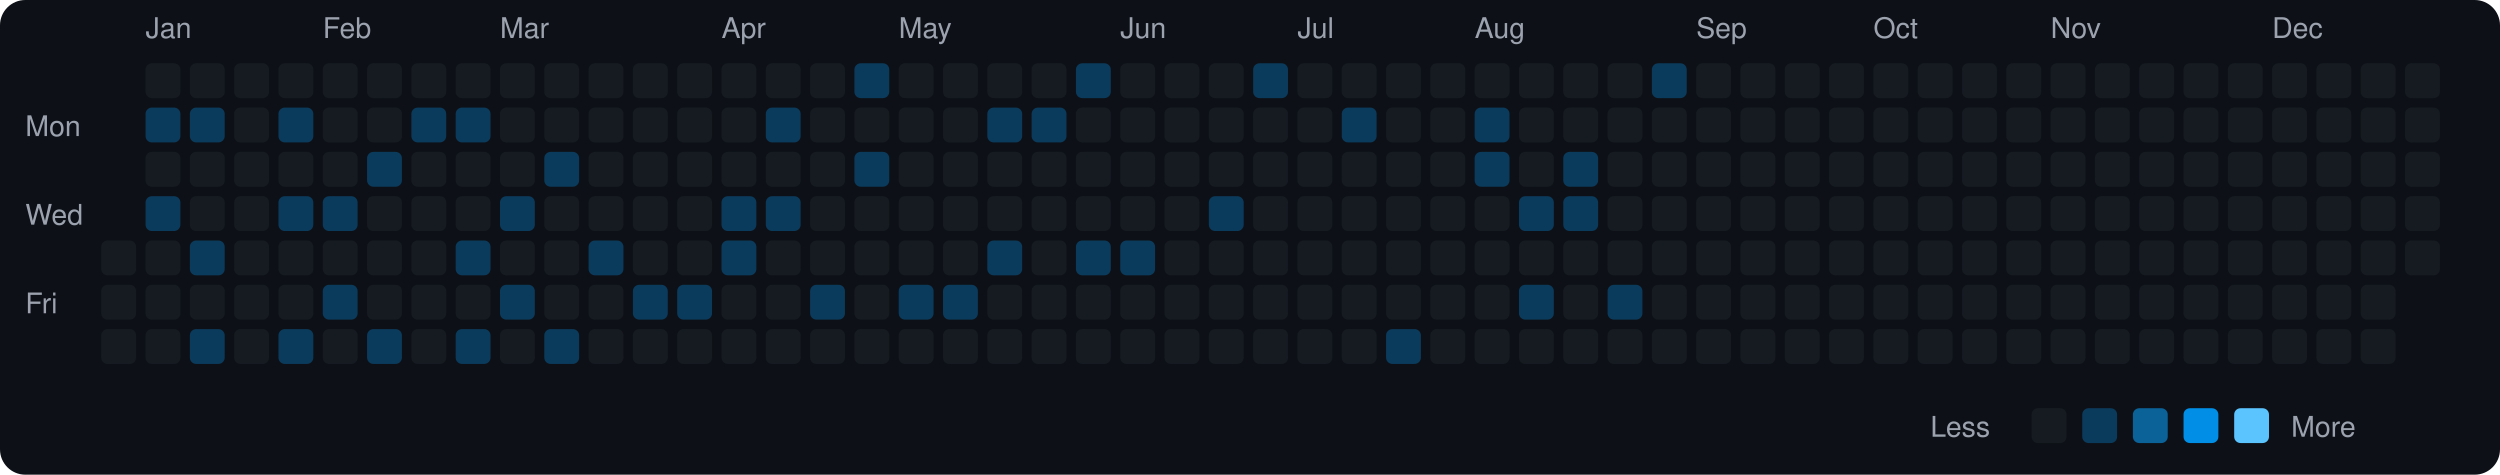
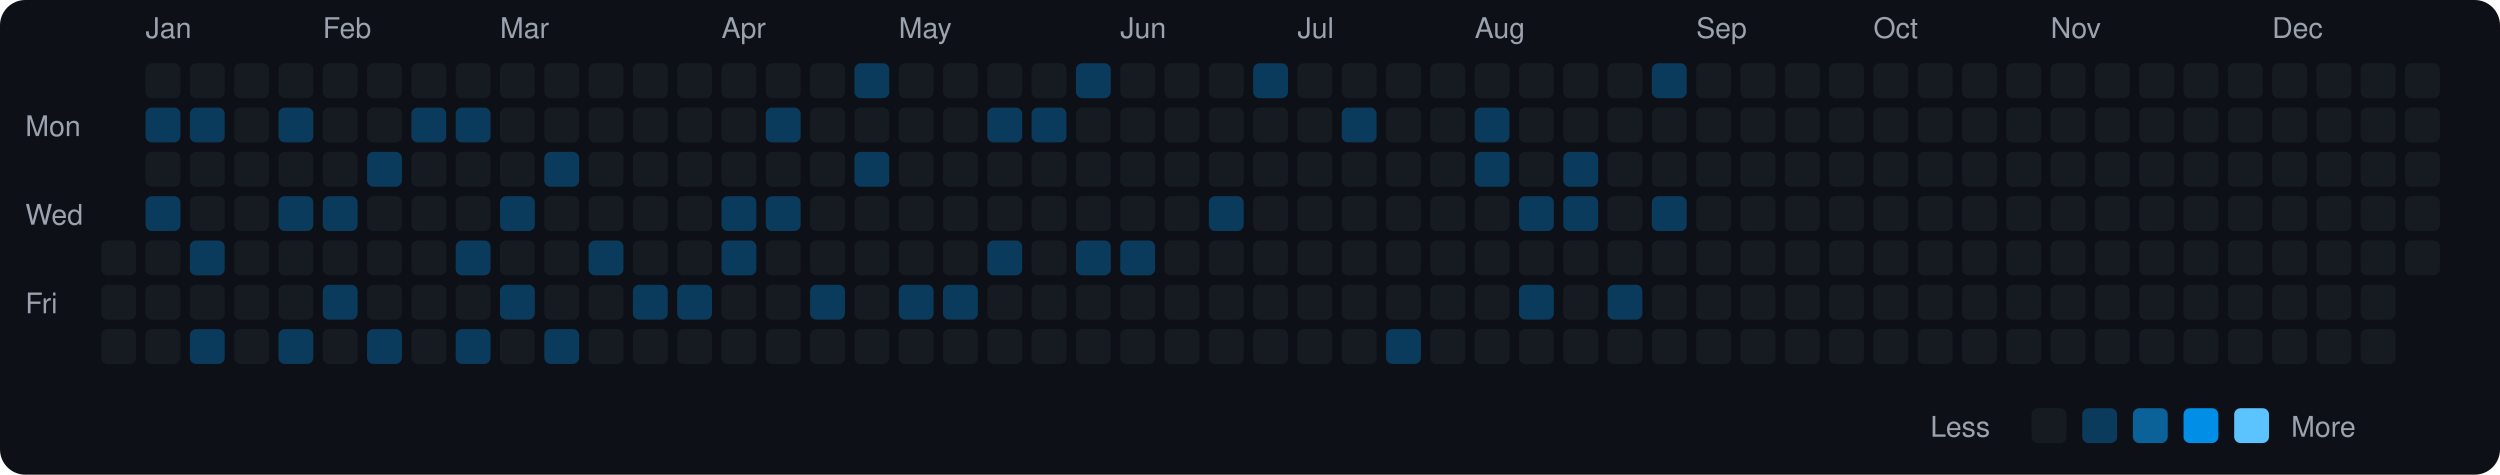
<svg xmlns="http://www.w3.org/2000/svg" viewBox="0 0 790 150" width="790" height="150">
  <rect width="790" height="150" fill="#0d1117" rx="8" ry="8" />
  <text x="8" y="43" fill="#9ca3af" font-size="9" font-family="-apple-system, BlinkMacSystemFont, 'Segoe UI', Helvetica, Arial, sans-serif">Mon</text>
  <text x="8" y="71" fill="#9ca3af" font-size="9" font-family="-apple-system, BlinkMacSystemFont, 'Segoe UI', Helvetica, Arial, sans-serif">Wed</text>
  <text x="8" y="99" fill="#9ca3af" font-size="9" font-family="-apple-system, BlinkMacSystemFont, 'Segoe UI', Helvetica, Arial, sans-serif">Fri</text>
  <rect x="32" y="76" width="11" height="11" rx="2" ry="2" fill="#161b22">
    </rect>
  <rect x="32" y="90" width="11" height="11" rx="2" ry="2" fill="#161b22">
    </rect>
  <rect x="32" y="104" width="11" height="11" rx="2" ry="2" fill="#161b22">
    </rect>
  <text x="46" y="12" fill="#9ca3af" font-size="9" font-family="-apple-system, BlinkMacSystemFont, 'Segoe UI', Helvetica, Arial, sans-serif">Jan</text>
  <rect x="46" y="20" width="11" height="11" rx="2" ry="2" fill="#161b22">
    </rect>
  <rect x="46" y="34" width="11" height="11" rx="2" ry="2" fill="#0b3b5c">
    </rect>
  <rect x="46" y="48" width="11" height="11" rx="2" ry="2" fill="#161b22">
    </rect>
  <rect x="46" y="62" width="11" height="11" rx="2" ry="2" fill="#0b3b5c">
    </rect>
  <rect x="46" y="76" width="11" height="11" rx="2" ry="2" fill="#161b22">
    </rect>
  <rect x="46" y="90" width="11" height="11" rx="2" ry="2" fill="#161b22">
    </rect>
  <rect x="46" y="104" width="11" height="11" rx="2" ry="2" fill="#161b22">
    </rect>
  <rect x="60" y="20" width="11" height="11" rx="2" ry="2" fill="#161b22">
    </rect>
  <rect x="60" y="34" width="11" height="11" rx="2" ry="2" fill="#0b3b5c">
    </rect>
  <rect x="60" y="48" width="11" height="11" rx="2" ry="2" fill="#161b22">
    </rect>
  <rect x="60" y="62" width="11" height="11" rx="2" ry="2" fill="#161b22">
    </rect>
  <rect x="60" y="76" width="11" height="11" rx="2" ry="2" fill="#0b3b5c">
    </rect>
  <rect x="60" y="90" width="11" height="11" rx="2" ry="2" fill="#161b22">
    </rect>
  <rect x="60" y="104" width="11" height="11" rx="2" ry="2" fill="#0b3b5c">
    </rect>
  <rect x="74" y="20" width="11" height="11" rx="2" ry="2" fill="#161b22">
    </rect>
  <rect x="74" y="34" width="11" height="11" rx="2" ry="2" fill="#161b22">
    </rect>
  <rect x="74" y="48" width="11" height="11" rx="2" ry="2" fill="#161b22">
    </rect>
  <rect x="74" y="62" width="11" height="11" rx="2" ry="2" fill="#161b22">
    </rect>
  <rect x="74" y="76" width="11" height="11" rx="2" ry="2" fill="#161b22">
    </rect>
  <rect x="74" y="90" width="11" height="11" rx="2" ry="2" fill="#161b22">
    </rect>
  <rect x="74" y="104" width="11" height="11" rx="2" ry="2" fill="#161b22">
    </rect>
  <rect x="88" y="20" width="11" height="11" rx="2" ry="2" fill="#161b22">
    </rect>
  <rect x="88" y="34" width="11" height="11" rx="2" ry="2" fill="#0b3b5c">
    </rect>
  <rect x="88" y="48" width="11" height="11" rx="2" ry="2" fill="#161b22">
    </rect>
  <rect x="88" y="62" width="11" height="11" rx="2" ry="2" fill="#0b3b5c">
    </rect>
  <rect x="88" y="76" width="11" height="11" rx="2" ry="2" fill="#161b22">
    </rect>
  <rect x="88" y="90" width="11" height="11" rx="2" ry="2" fill="#161b22">
    </rect>
  <rect x="88" y="104" width="11" height="11" rx="2" ry="2" fill="#0b3b5c">
    </rect>
  <text x="102" y="12" fill="#9ca3af" font-size="9" font-family="-apple-system, BlinkMacSystemFont, 'Segoe UI', Helvetica, Arial, sans-serif">Feb</text>
  <rect x="102" y="20" width="11" height="11" rx="2" ry="2" fill="#161b22">
    </rect>
  <rect x="102" y="34" width="11" height="11" rx="2" ry="2" fill="#161b22">
    </rect>
  <rect x="102" y="48" width="11" height="11" rx="2" ry="2" fill="#161b22">
    </rect>
  <rect x="102" y="62" width="11" height="11" rx="2" ry="2" fill="#0b3b5c">
    </rect>
  <rect x="102" y="76" width="11" height="11" rx="2" ry="2" fill="#161b22">
    </rect>
  <rect x="102" y="90" width="11" height="11" rx="2" ry="2" fill="#0b3b5c">
    </rect>
  <rect x="102" y="104" width="11" height="11" rx="2" ry="2" fill="#161b22">
    </rect>
  <rect x="116" y="20" width="11" height="11" rx="2" ry="2" fill="#161b22">
    </rect>
  <rect x="116" y="34" width="11" height="11" rx="2" ry="2" fill="#161b22">
    </rect>
  <rect x="116" y="48" width="11" height="11" rx="2" ry="2" fill="#0b3b5c">
    </rect>
  <rect x="116" y="62" width="11" height="11" rx="2" ry="2" fill="#161b22">
    </rect>
  <rect x="116" y="76" width="11" height="11" rx="2" ry="2" fill="#161b22">
    </rect>
  <rect x="116" y="90" width="11" height="11" rx="2" ry="2" fill="#161b22">
    </rect>
  <rect x="116" y="104" width="11" height="11" rx="2" ry="2" fill="#0b3b5c">
    </rect>
  <rect x="130" y="20" width="11" height="11" rx="2" ry="2" fill="#161b22">
    </rect>
  <rect x="130" y="34" width="11" height="11" rx="2" ry="2" fill="#0b3b5c">
    </rect>
  <rect x="130" y="48" width="11" height="11" rx="2" ry="2" fill="#161b22">
    </rect>
  <rect x="130" y="62" width="11" height="11" rx="2" ry="2" fill="#161b22">
    </rect>
  <rect x="130" y="76" width="11" height="11" rx="2" ry="2" fill="#161b22">
    </rect>
  <rect x="130" y="90" width="11" height="11" rx="2" ry="2" fill="#161b22">
    </rect>
  <rect x="130" y="104" width="11" height="11" rx="2" ry="2" fill="#161b22">
    </rect>
  <rect x="144" y="20" width="11" height="11" rx="2" ry="2" fill="#161b22">
    </rect>
  <rect x="144" y="34" width="11" height="11" rx="2" ry="2" fill="#0b3b5c">
    </rect>
  <rect x="144" y="48" width="11" height="11" rx="2" ry="2" fill="#161b22">
    </rect>
  <rect x="144" y="62" width="11" height="11" rx="2" ry="2" fill="#161b22">
    </rect>
  <rect x="144" y="76" width="11" height="11" rx="2" ry="2" fill="#0b3b5c">
    </rect>
  <rect x="144" y="90" width="11" height="11" rx="2" ry="2" fill="#161b22">
    </rect>
  <rect x="144" y="104" width="11" height="11" rx="2" ry="2" fill="#0b3b5c">
    </rect>
  <text x="158" y="12" fill="#9ca3af" font-size="9" font-family="-apple-system, BlinkMacSystemFont, 'Segoe UI', Helvetica, Arial, sans-serif">Mar</text>
  <rect x="158" y="20" width="11" height="11" rx="2" ry="2" fill="#161b22">
    </rect>
  <rect x="158" y="34" width="11" height="11" rx="2" ry="2" fill="#161b22">
    </rect>
  <rect x="158" y="48" width="11" height="11" rx="2" ry="2" fill="#161b22">
    </rect>
  <rect x="158" y="62" width="11" height="11" rx="2" ry="2" fill="#0b3b5c">
    </rect>
  <rect x="158" y="76" width="11" height="11" rx="2" ry="2" fill="#161b22">
    </rect>
  <rect x="158" y="90" width="11" height="11" rx="2" ry="2" fill="#0b3b5c">
    </rect>
  <rect x="158" y="104" width="11" height="11" rx="2" ry="2" fill="#161b22">
    </rect>
  <rect x="172" y="20" width="11" height="11" rx="2" ry="2" fill="#161b22">
    </rect>
  <rect x="172" y="34" width="11" height="11" rx="2" ry="2" fill="#161b22">
    </rect>
  <rect x="172" y="48" width="11" height="11" rx="2" ry="2" fill="#0b3b5c">
    </rect>
  <rect x="172" y="62" width="11" height="11" rx="2" ry="2" fill="#161b22">
    </rect>
  <rect x="172" y="76" width="11" height="11" rx="2" ry="2" fill="#161b22">
    </rect>
  <rect x="172" y="90" width="11" height="11" rx="2" ry="2" fill="#161b22">
    </rect>
  <rect x="172" y="104" width="11" height="11" rx="2" ry="2" fill="#0b3b5c">
    </rect>
  <rect x="186" y="20" width="11" height="11" rx="2" ry="2" fill="#161b22">
    </rect>
  <rect x="186" y="34" width="11" height="11" rx="2" ry="2" fill="#161b22">
    </rect>
  <rect x="186" y="48" width="11" height="11" rx="2" ry="2" fill="#161b22">
    </rect>
  <rect x="186" y="62" width="11" height="11" rx="2" ry="2" fill="#161b22">
    </rect>
  <rect x="186" y="76" width="11" height="11" rx="2" ry="2" fill="#0b3b5c">
    </rect>
  <rect x="186" y="90" width="11" height="11" rx="2" ry="2" fill="#161b22">
    </rect>
  <rect x="186" y="104" width="11" height="11" rx="2" ry="2" fill="#161b22">
    </rect>
  <rect x="200" y="20" width="11" height="11" rx="2" ry="2" fill="#161b22">
    </rect>
  <rect x="200" y="34" width="11" height="11" rx="2" ry="2" fill="#161b22">
    </rect>
  <rect x="200" y="48" width="11" height="11" rx="2" ry="2" fill="#161b22">
    </rect>
  <rect x="200" y="62" width="11" height="11" rx="2" ry="2" fill="#161b22">
    </rect>
  <rect x="200" y="76" width="11" height="11" rx="2" ry="2" fill="#161b22">
    </rect>
  <rect x="200" y="90" width="11" height="11" rx="2" ry="2" fill="#0b3b5c">
    </rect>
  <rect x="200" y="104" width="11" height="11" rx="2" ry="2" fill="#161b22">
    </rect>
  <rect x="214" y="20" width="11" height="11" rx="2" ry="2" fill="#161b22">
    </rect>
  <rect x="214" y="34" width="11" height="11" rx="2" ry="2" fill="#161b22">
    </rect>
  <rect x="214" y="48" width="11" height="11" rx="2" ry="2" fill="#161b22">
    </rect>
  <rect x="214" y="62" width="11" height="11" rx="2" ry="2" fill="#161b22">
    </rect>
  <rect x="214" y="76" width="11" height="11" rx="2" ry="2" fill="#161b22">
    </rect>
  <rect x="214" y="90" width="11" height="11" rx="2" ry="2" fill="#0b3b5c">
    </rect>
  <rect x="214" y="104" width="11" height="11" rx="2" ry="2" fill="#161b22">
    </rect>
  <text x="228" y="12" fill="#9ca3af" font-size="9" font-family="-apple-system, BlinkMacSystemFont, 'Segoe UI', Helvetica, Arial, sans-serif">Apr</text>
  <rect x="228" y="20" width="11" height="11" rx="2" ry="2" fill="#161b22">
    </rect>
  <rect x="228" y="34" width="11" height="11" rx="2" ry="2" fill="#161b22">
    </rect>
  <rect x="228" y="48" width="11" height="11" rx="2" ry="2" fill="#161b22">
    </rect>
  <rect x="228" y="62" width="11" height="11" rx="2" ry="2" fill="#0b3b5c">
    </rect>
  <rect x="228" y="76" width="11" height="11" rx="2" ry="2" fill="#0b3b5c">
    </rect>
  <rect x="228" y="90" width="11" height="11" rx="2" ry="2" fill="#161b22">
    </rect>
  <rect x="228" y="104" width="11" height="11" rx="2" ry="2" fill="#161b22">
    </rect>
  <rect x="242" y="20" width="11" height="11" rx="2" ry="2" fill="#161b22">
    </rect>
  <rect x="242" y="34" width="11" height="11" rx="2" ry="2" fill="#0b3b5c">
    </rect>
  <rect x="242" y="48" width="11" height="11" rx="2" ry="2" fill="#161b22">
    </rect>
  <rect x="242" y="62" width="11" height="11" rx="2" ry="2" fill="#0b3b5c">
    </rect>
  <rect x="242" y="76" width="11" height="11" rx="2" ry="2" fill="#161b22">
    </rect>
  <rect x="242" y="90" width="11" height="11" rx="2" ry="2" fill="#161b22">
    </rect>
  <rect x="242" y="104" width="11" height="11" rx="2" ry="2" fill="#161b22">
    </rect>
  <rect x="256" y="20" width="11" height="11" rx="2" ry="2" fill="#161b22">
    </rect>
  <rect x="256" y="34" width="11" height="11" rx="2" ry="2" fill="#161b22">
    </rect>
  <rect x="256" y="48" width="11" height="11" rx="2" ry="2" fill="#161b22">
    </rect>
  <rect x="256" y="62" width="11" height="11" rx="2" ry="2" fill="#161b22">
    </rect>
  <rect x="256" y="76" width="11" height="11" rx="2" ry="2" fill="#161b22">
    </rect>
  <rect x="256" y="90" width="11" height="11" rx="2" ry="2" fill="#0b3b5c">
    </rect>
  <rect x="256" y="104" width="11" height="11" rx="2" ry="2" fill="#161b22">
    </rect>
  <rect x="270" y="20" width="11" height="11" rx="2" ry="2" fill="#0b3b5c">
    </rect>
  <rect x="270" y="34" width="11" height="11" rx="2" ry="2" fill="#161b22">
    </rect>
  <rect x="270" y="48" width="11" height="11" rx="2" ry="2" fill="#0b3b5c">
    </rect>
  <rect x="270" y="62" width="11" height="11" rx="2" ry="2" fill="#161b22">
    </rect>
  <rect x="270" y="76" width="11" height="11" rx="2" ry="2" fill="#161b22">
    </rect>
  <rect x="270" y="90" width="11" height="11" rx="2" ry="2" fill="#161b22">
    </rect>
  <rect x="270" y="104" width="11" height="11" rx="2" ry="2" fill="#161b22">
    </rect>
  <text x="284" y="12" fill="#9ca3af" font-size="9" font-family="-apple-system, BlinkMacSystemFont, 'Segoe UI', Helvetica, Arial, sans-serif">May</text>
  <rect x="284" y="20" width="11" height="11" rx="2" ry="2" fill="#161b22">
    </rect>
  <rect x="284" y="34" width="11" height="11" rx="2" ry="2" fill="#161b22">
    </rect>
  <rect x="284" y="48" width="11" height="11" rx="2" ry="2" fill="#161b22">
    </rect>
  <rect x="284" y="62" width="11" height="11" rx="2" ry="2" fill="#161b22">
    </rect>
  <rect x="284" y="76" width="11" height="11" rx="2" ry="2" fill="#161b22">
    </rect>
  <rect x="284" y="90" width="11" height="11" rx="2" ry="2" fill="#0b3b5c">
    </rect>
  <rect x="284" y="104" width="11" height="11" rx="2" ry="2" fill="#161b22">
    </rect>
  <rect x="298" y="20" width="11" height="11" rx="2" ry="2" fill="#161b22">
    </rect>
  <rect x="298" y="34" width="11" height="11" rx="2" ry="2" fill="#161b22">
    </rect>
  <rect x="298" y="48" width="11" height="11" rx="2" ry="2" fill="#161b22">
    </rect>
  <rect x="298" y="62" width="11" height="11" rx="2" ry="2" fill="#161b22">
    </rect>
  <rect x="298" y="76" width="11" height="11" rx="2" ry="2" fill="#161b22">
    </rect>
  <rect x="298" y="90" width="11" height="11" rx="2" ry="2" fill="#0b3b5c">
    </rect>
  <rect x="298" y="104" width="11" height="11" rx="2" ry="2" fill="#161b22">
    </rect>
  <rect x="312" y="20" width="11" height="11" rx="2" ry="2" fill="#161b22">
    </rect>
  <rect x="312" y="34" width="11" height="11" rx="2" ry="2" fill="#0b3b5c">
    </rect>
  <rect x="312" y="48" width="11" height="11" rx="2" ry="2" fill="#161b22">
    </rect>
  <rect x="312" y="62" width="11" height="11" rx="2" ry="2" fill="#161b22">
    </rect>
  <rect x="312" y="76" width="11" height="11" rx="2" ry="2" fill="#0b3b5c">
    </rect>
  <rect x="312" y="90" width="11" height="11" rx="2" ry="2" fill="#161b22">
    </rect>
  <rect x="312" y="104" width="11" height="11" rx="2" ry="2" fill="#161b22">
    </rect>
  <rect x="326" y="20" width="11" height="11" rx="2" ry="2" fill="#161b22">
    </rect>
  <rect x="326" y="34" width="11" height="11" rx="2" ry="2" fill="#0b3b5c">
    </rect>
  <rect x="326" y="48" width="11" height="11" rx="2" ry="2" fill="#161b22">
    </rect>
  <rect x="326" y="62" width="11" height="11" rx="2" ry="2" fill="#161b22">
    </rect>
  <rect x="326" y="76" width="11" height="11" rx="2" ry="2" fill="#161b22">
    </rect>
  <rect x="326" y="90" width="11" height="11" rx="2" ry="2" fill="#161b22">
    </rect>
  <rect x="326" y="104" width="11" height="11" rx="2" ry="2" fill="#161b22">
    </rect>
  <rect x="340" y="20" width="11" height="11" rx="2" ry="2" fill="#0b3b5c">
    </rect>
  <rect x="340" y="34" width="11" height="11" rx="2" ry="2" fill="#161b22">
    </rect>
  <rect x="340" y="48" width="11" height="11" rx="2" ry="2" fill="#161b22">
    </rect>
  <rect x="340" y="62" width="11" height="11" rx="2" ry="2" fill="#161b22">
    </rect>
  <rect x="340" y="76" width="11" height="11" rx="2" ry="2" fill="#0b3b5c">
    </rect>
  <rect x="340" y="90" width="11" height="11" rx="2" ry="2" fill="#161b22">
    </rect>
  <rect x="340" y="104" width="11" height="11" rx="2" ry="2" fill="#161b22">
    </rect>
  <text x="354" y="12" fill="#9ca3af" font-size="9" font-family="-apple-system, BlinkMacSystemFont, 'Segoe UI', Helvetica, Arial, sans-serif">Jun</text>
  <rect x="354" y="20" width="11" height="11" rx="2" ry="2" fill="#161b22">
    </rect>
  <rect x="354" y="34" width="11" height="11" rx="2" ry="2" fill="#161b22">
    </rect>
  <rect x="354" y="48" width="11" height="11" rx="2" ry="2" fill="#161b22">
    </rect>
  <rect x="354" y="62" width="11" height="11" rx="2" ry="2" fill="#161b22">
    </rect>
  <rect x="354" y="76" width="11" height="11" rx="2" ry="2" fill="#0b3b5c">
    </rect>
  <rect x="354" y="90" width="11" height="11" rx="2" ry="2" fill="#161b22">
    </rect>
  <rect x="354" y="104" width="11" height="11" rx="2" ry="2" fill="#161b22">
    </rect>
  <rect x="368" y="20" width="11" height="11" rx="2" ry="2" fill="#161b22">
    </rect>
  <rect x="368" y="34" width="11" height="11" rx="2" ry="2" fill="#161b22">
    </rect>
  <rect x="368" y="48" width="11" height="11" rx="2" ry="2" fill="#161b22">
    </rect>
  <rect x="368" y="62" width="11" height="11" rx="2" ry="2" fill="#161b22">
    </rect>
  <rect x="368" y="76" width="11" height="11" rx="2" ry="2" fill="#161b22">
    </rect>
  <rect x="368" y="90" width="11" height="11" rx="2" ry="2" fill="#161b22">
    </rect>
  <rect x="368" y="104" width="11" height="11" rx="2" ry="2" fill="#161b22">
    </rect>
  <rect x="382" y="20" width="11" height="11" rx="2" ry="2" fill="#161b22">
    </rect>
  <rect x="382" y="34" width="11" height="11" rx="2" ry="2" fill="#161b22">
    </rect>
  <rect x="382" y="48" width="11" height="11" rx="2" ry="2" fill="#161b22">
    </rect>
  <rect x="382" y="62" width="11" height="11" rx="2" ry="2" fill="#0b3b5c">
    </rect>
  <rect x="382" y="76" width="11" height="11" rx="2" ry="2" fill="#161b22">
    </rect>
  <rect x="382" y="90" width="11" height="11" rx="2" ry="2" fill="#161b22">
    </rect>
  <rect x="382" y="104" width="11" height="11" rx="2" ry="2" fill="#161b22">
    </rect>
  <rect x="396" y="20" width="11" height="11" rx="2" ry="2" fill="#0b3b5c">
    </rect>
  <rect x="396" y="34" width="11" height="11" rx="2" ry="2" fill="#161b22">
    </rect>
  <rect x="396" y="48" width="11" height="11" rx="2" ry="2" fill="#161b22">
    </rect>
  <rect x="396" y="62" width="11" height="11" rx="2" ry="2" fill="#161b22">
    </rect>
  <rect x="396" y="76" width="11" height="11" rx="2" ry="2" fill="#161b22">
    </rect>
  <rect x="396" y="90" width="11" height="11" rx="2" ry="2" fill="#161b22">
    </rect>
  <rect x="396" y="104" width="11" height="11" rx="2" ry="2" fill="#161b22">
    </rect>
  <text x="410" y="12" fill="#9ca3af" font-size="9" font-family="-apple-system, BlinkMacSystemFont, 'Segoe UI', Helvetica, Arial, sans-serif">Jul</text>
  <rect x="410" y="20" width="11" height="11" rx="2" ry="2" fill="#161b22">
    </rect>
  <rect x="410" y="34" width="11" height="11" rx="2" ry="2" fill="#161b22">
    </rect>
  <rect x="410" y="48" width="11" height="11" rx="2" ry="2" fill="#161b22">
    </rect>
  <rect x="410" y="62" width="11" height="11" rx="2" ry="2" fill="#161b22">
    </rect>
  <rect x="410" y="76" width="11" height="11" rx="2" ry="2" fill="#161b22">
    </rect>
  <rect x="410" y="90" width="11" height="11" rx="2" ry="2" fill="#161b22">
    </rect>
  <rect x="410" y="104" width="11" height="11" rx="2" ry="2" fill="#161b22">
    </rect>
  <rect x="424" y="20" width="11" height="11" rx="2" ry="2" fill="#161b22">
    </rect>
  <rect x="424" y="34" width="11" height="11" rx="2" ry="2" fill="#0b3b5c">
    </rect>
  <rect x="424" y="48" width="11" height="11" rx="2" ry="2" fill="#161b22">
    </rect>
  <rect x="424" y="62" width="11" height="11" rx="2" ry="2" fill="#161b22">
    </rect>
  <rect x="424" y="76" width="11" height="11" rx="2" ry="2" fill="#161b22">
    </rect>
  <rect x="424" y="90" width="11" height="11" rx="2" ry="2" fill="#161b22">
    </rect>
  <rect x="424" y="104" width="11" height="11" rx="2" ry="2" fill="#161b22">
    </rect>
  <rect x="438" y="20" width="11" height="11" rx="2" ry="2" fill="#161b22">
    </rect>
  <rect x="438" y="34" width="11" height="11" rx="2" ry="2" fill="#161b22">
    </rect>
  <rect x="438" y="48" width="11" height="11" rx="2" ry="2" fill="#161b22">
    </rect>
  <rect x="438" y="62" width="11" height="11" rx="2" ry="2" fill="#161b22">
    </rect>
  <rect x="438" y="76" width="11" height="11" rx="2" ry="2" fill="#161b22">
    </rect>
  <rect x="438" y="90" width="11" height="11" rx="2" ry="2" fill="#161b22">
    </rect>
  <rect x="438" y="104" width="11" height="11" rx="2" ry="2" fill="#0b3b5c">
    </rect>
  <rect x="452" y="20" width="11" height="11" rx="2" ry="2" fill="#161b22">
    </rect>
  <rect x="452" y="34" width="11" height="11" rx="2" ry="2" fill="#161b22">
    </rect>
  <rect x="452" y="48" width="11" height="11" rx="2" ry="2" fill="#161b22">
    </rect>
  <rect x="452" y="62" width="11" height="11" rx="2" ry="2" fill="#161b22">
    </rect>
  <rect x="452" y="76" width="11" height="11" rx="2" ry="2" fill="#161b22">
    </rect>
  <rect x="452" y="90" width="11" height="11" rx="2" ry="2" fill="#161b22">
    </rect>
  <rect x="452" y="104" width="11" height="11" rx="2" ry="2" fill="#161b22">
    </rect>
  <text x="466" y="12" fill="#9ca3af" font-size="9" font-family="-apple-system, BlinkMacSystemFont, 'Segoe UI', Helvetica, Arial, sans-serif">Aug</text>
  <rect x="466" y="20" width="11" height="11" rx="2" ry="2" fill="#161b22">
    </rect>
  <rect x="466" y="34" width="11" height="11" rx="2" ry="2" fill="#0b3b5c">
    </rect>
  <rect x="466" y="48" width="11" height="11" rx="2" ry="2" fill="#0b3b5c">
    </rect>
  <rect x="466" y="62" width="11" height="11" rx="2" ry="2" fill="#161b22">
    </rect>
  <rect x="466" y="76" width="11" height="11" rx="2" ry="2" fill="#161b22">
    </rect>
  <rect x="466" y="90" width="11" height="11" rx="2" ry="2" fill="#161b22">
    </rect>
  <rect x="466" y="104" width="11" height="11" rx="2" ry="2" fill="#161b22">
    </rect>
  <rect x="480" y="20" width="11" height="11" rx="2" ry="2" fill="#161b22">
    </rect>
  <rect x="480" y="34" width="11" height="11" rx="2" ry="2" fill="#161b22">
    </rect>
  <rect x="480" y="48" width="11" height="11" rx="2" ry="2" fill="#161b22">
    </rect>
  <rect x="480" y="62" width="11" height="11" rx="2" ry="2" fill="#0b3b5c">
    </rect>
  <rect x="480" y="76" width="11" height="11" rx="2" ry="2" fill="#161b22">
    </rect>
  <rect x="480" y="90" width="11" height="11" rx="2" ry="2" fill="#0b3b5c">
    </rect>
  <rect x="480" y="104" width="11" height="11" rx="2" ry="2" fill="#161b22">
    </rect>
  <rect x="494" y="20" width="11" height="11" rx="2" ry="2" fill="#161b22">
    </rect>
  <rect x="494" y="34" width="11" height="11" rx="2" ry="2" fill="#161b22">
    </rect>
  <rect x="494" y="48" width="11" height="11" rx="2" ry="2" fill="#0b3b5c">
    </rect>
  <rect x="494" y="62" width="11" height="11" rx="2" ry="2" fill="#0b3b5c">
    </rect>
  <rect x="494" y="76" width="11" height="11" rx="2" ry="2" fill="#161b22">
    </rect>
  <rect x="494" y="90" width="11" height="11" rx="2" ry="2" fill="#161b22">
    </rect>
  <rect x="494" y="104" width="11" height="11" rx="2" ry="2" fill="#161b22">
    </rect>
  <rect x="508" y="20" width="11" height="11" rx="2" ry="2" fill="#161b22">
    </rect>
  <rect x="508" y="34" width="11" height="11" rx="2" ry="2" fill="#161b22">
    </rect>
  <rect x="508" y="48" width="11" height="11" rx="2" ry="2" fill="#161b22">
    </rect>
  <rect x="508" y="62" width="11" height="11" rx="2" ry="2" fill="#161b22">
    </rect>
  <rect x="508" y="76" width="11" height="11" rx="2" ry="2" fill="#161b22">
    </rect>
  <rect x="508" y="90" width="11" height="11" rx="2" ry="2" fill="#0b3b5c">
    </rect>
  <rect x="508" y="104" width="11" height="11" rx="2" ry="2" fill="#161b22">
    </rect>
  <rect x="522" y="20" width="11" height="11" rx="2" ry="2" fill="#0b3b5c">
    </rect>
  <rect x="522" y="34" width="11" height="11" rx="2" ry="2" fill="#161b22">
    </rect>
  <rect x="522" y="48" width="11" height="11" rx="2" ry="2" fill="#161b22">
    </rect>
-   <rect x="522" y="62" width="11" height="11" rx="2" ry="2" fill="#161b22">
+   <rect x="522" y="62" width="11" height="11" rx="2" ry="2" fill="#0b3b5c">
    </rect>
  <rect x="522" y="76" width="11" height="11" rx="2" ry="2" fill="#161b22">
    </rect>
  <rect x="522" y="90" width="11" height="11" rx="2" ry="2" fill="#161b22">
    </rect>
  <rect x="522" y="104" width="11" height="11" rx="2" ry="2" fill="#161b22">
    </rect>
  <text x="536" y="12" fill="#9ca3af" font-size="9" font-family="-apple-system, BlinkMacSystemFont, 'Segoe UI', Helvetica, Arial, sans-serif">Sep</text>
  <rect x="536" y="20" width="11" height="11" rx="2" ry="2" fill="#161b22">
    </rect>
  <rect x="536" y="34" width="11" height="11" rx="2" ry="2" fill="#161b22">
    </rect>
  <rect x="536" y="48" width="11" height="11" rx="2" ry="2" fill="#161b22">
    </rect>
  <rect x="536" y="62" width="11" height="11" rx="2" ry="2" fill="#161b22">
    </rect>
  <rect x="536" y="76" width="11" height="11" rx="2" ry="2" fill="#161b22">
    </rect>
  <rect x="536" y="90" width="11" height="11" rx="2" ry="2" fill="#161b22">
    </rect>
  <rect x="536" y="104" width="11" height="11" rx="2" ry="2" fill="#161b22">
    </rect>
  <rect x="550" y="20" width="11" height="11" rx="2" ry="2" fill="#161b22">
    </rect>
  <rect x="550" y="34" width="11" height="11" rx="2" ry="2" fill="#161b22">
    </rect>
  <rect x="550" y="48" width="11" height="11" rx="2" ry="2" fill="#161b22">
    </rect>
  <rect x="550" y="62" width="11" height="11" rx="2" ry="2" fill="#161b22">
    </rect>
  <rect x="550" y="76" width="11" height="11" rx="2" ry="2" fill="#161b22">
    </rect>
  <rect x="550" y="90" width="11" height="11" rx="2" ry="2" fill="#161b22">
    </rect>
  <rect x="550" y="104" width="11" height="11" rx="2" ry="2" fill="#161b22">
    </rect>
  <rect x="564" y="20" width="11" height="11" rx="2" ry="2" fill="#161b22">
    </rect>
  <rect x="564" y="34" width="11" height="11" rx="2" ry="2" fill="#161b22">
    </rect>
  <rect x="564" y="48" width="11" height="11" rx="2" ry="2" fill="#161b22">
    </rect>
  <rect x="564" y="62" width="11" height="11" rx="2" ry="2" fill="#161b22">
    </rect>
  <rect x="564" y="76" width="11" height="11" rx="2" ry="2" fill="#161b22">
    </rect>
  <rect x="564" y="90" width="11" height="11" rx="2" ry="2" fill="#161b22">
    </rect>
  <rect x="564" y="104" width="11" height="11" rx="2" ry="2" fill="#161b22">
    </rect>
  <rect x="578" y="20" width="11" height="11" rx="2" ry="2" fill="#161b22">
    </rect>
  <rect x="578" y="34" width="11" height="11" rx="2" ry="2" fill="#161b22">
    </rect>
  <rect x="578" y="48" width="11" height="11" rx="2" ry="2" fill="#161b22">
    </rect>
  <rect x="578" y="62" width="11" height="11" rx="2" ry="2" fill="#161b22">
    </rect>
  <rect x="578" y="76" width="11" height="11" rx="2" ry="2" fill="#161b22">
    </rect>
  <rect x="578" y="90" width="11" height="11" rx="2" ry="2" fill="#161b22">
    </rect>
  <rect x="578" y="104" width="11" height="11" rx="2" ry="2" fill="#161b22">
    </rect>
  <text x="592" y="12" fill="#9ca3af" font-size="9" font-family="-apple-system, BlinkMacSystemFont, 'Segoe UI', Helvetica, Arial, sans-serif">Oct</text>
  <rect x="592" y="20" width="11" height="11" rx="2" ry="2" fill="#161b22">
    </rect>
  <rect x="592" y="34" width="11" height="11" rx="2" ry="2" fill="#161b22">
    </rect>
  <rect x="592" y="48" width="11" height="11" rx="2" ry="2" fill="#161b22">
    </rect>
  <rect x="592" y="62" width="11" height="11" rx="2" ry="2" fill="#161b22">
    </rect>
  <rect x="592" y="76" width="11" height="11" rx="2" ry="2" fill="#161b22">
    </rect>
  <rect x="592" y="90" width="11" height="11" rx="2" ry="2" fill="#161b22">
    </rect>
  <rect x="592" y="104" width="11" height="11" rx="2" ry="2" fill="#161b22">
    </rect>
  <rect x="606" y="20" width="11" height="11" rx="2" ry="2" fill="#161b22">
    </rect>
  <rect x="606" y="34" width="11" height="11" rx="2" ry="2" fill="#161b22">
    </rect>
  <rect x="606" y="48" width="11" height="11" rx="2" ry="2" fill="#161b22">
    </rect>
  <rect x="606" y="62" width="11" height="11" rx="2" ry="2" fill="#161b22">
    </rect>
  <rect x="606" y="76" width="11" height="11" rx="2" ry="2" fill="#161b22">
    </rect>
  <rect x="606" y="90" width="11" height="11" rx="2" ry="2" fill="#161b22">
    </rect>
  <rect x="606" y="104" width="11" height="11" rx="2" ry="2" fill="#161b22">
    </rect>
  <rect x="620" y="20" width="11" height="11" rx="2" ry="2" fill="#161b22">
    </rect>
  <rect x="620" y="34" width="11" height="11" rx="2" ry="2" fill="#161b22">
    </rect>
  <rect x="620" y="48" width="11" height="11" rx="2" ry="2" fill="#161b22">
    </rect>
  <rect x="620" y="62" width="11" height="11" rx="2" ry="2" fill="#161b22">
    </rect>
  <rect x="620" y="76" width="11" height="11" rx="2" ry="2" fill="#161b22">
    </rect>
  <rect x="620" y="90" width="11" height="11" rx="2" ry="2" fill="#161b22">
    </rect>
  <rect x="620" y="104" width="11" height="11" rx="2" ry="2" fill="#161b22">
    </rect>
  <rect x="634" y="20" width="11" height="11" rx="2" ry="2" fill="#161b22">
    </rect>
  <rect x="634" y="34" width="11" height="11" rx="2" ry="2" fill="#161b22">
    </rect>
  <rect x="634" y="48" width="11" height="11" rx="2" ry="2" fill="#161b22">
    </rect>
  <rect x="634" y="62" width="11" height="11" rx="2" ry="2" fill="#161b22">
    </rect>
  <rect x="634" y="76" width="11" height="11" rx="2" ry="2" fill="#161b22">
    </rect>
  <rect x="634" y="90" width="11" height="11" rx="2" ry="2" fill="#161b22">
    </rect>
  <rect x="634" y="104" width="11" height="11" rx="2" ry="2" fill="#161b22">
    </rect>
  <text x="648" y="12" fill="#9ca3af" font-size="9" font-family="-apple-system, BlinkMacSystemFont, 'Segoe UI', Helvetica, Arial, sans-serif">Nov</text>
  <rect x="648" y="20" width="11" height="11" rx="2" ry="2" fill="#161b22">
    </rect>
  <rect x="648" y="34" width="11" height="11" rx="2" ry="2" fill="#161b22">
    </rect>
  <rect x="648" y="48" width="11" height="11" rx="2" ry="2" fill="#161b22">
    </rect>
  <rect x="648" y="62" width="11" height="11" rx="2" ry="2" fill="#161b22">
    </rect>
  <rect x="648" y="76" width="11" height="11" rx="2" ry="2" fill="#161b22">
    </rect>
  <rect x="648" y="90" width="11" height="11" rx="2" ry="2" fill="#161b22">
    </rect>
  <rect x="648" y="104" width="11" height="11" rx="2" ry="2" fill="#161b22">
    </rect>
  <rect x="662" y="20" width="11" height="11" rx="2" ry="2" fill="#161b22">
    </rect>
  <rect x="662" y="34" width="11" height="11" rx="2" ry="2" fill="#161b22">
    </rect>
  <rect x="662" y="48" width="11" height="11" rx="2" ry="2" fill="#161b22">
    </rect>
  <rect x="662" y="62" width="11" height="11" rx="2" ry="2" fill="#161b22">
    </rect>
  <rect x="662" y="76" width="11" height="11" rx="2" ry="2" fill="#161b22">
    </rect>
  <rect x="662" y="90" width="11" height="11" rx="2" ry="2" fill="#161b22">
    </rect>
  <rect x="662" y="104" width="11" height="11" rx="2" ry="2" fill="#161b22">
    </rect>
  <rect x="676" y="20" width="11" height="11" rx="2" ry="2" fill="#161b22">
    </rect>
  <rect x="676" y="34" width="11" height="11" rx="2" ry="2" fill="#161b22">
    </rect>
  <rect x="676" y="48" width="11" height="11" rx="2" ry="2" fill="#161b22">
    </rect>
  <rect x="676" y="62" width="11" height="11" rx="2" ry="2" fill="#161b22">
    </rect>
  <rect x="676" y="76" width="11" height="11" rx="2" ry="2" fill="#161b22">
    </rect>
  <rect x="676" y="90" width="11" height="11" rx="2" ry="2" fill="#161b22">
    </rect>
  <rect x="676" y="104" width="11" height="11" rx="2" ry="2" fill="#161b22">
    </rect>
  <rect x="690" y="20" width="11" height="11" rx="2" ry="2" fill="#161b22">
    </rect>
  <rect x="690" y="34" width="11" height="11" rx="2" ry="2" fill="#161b22">
    </rect>
  <rect x="690" y="48" width="11" height="11" rx="2" ry="2" fill="#161b22">
    </rect>
  <rect x="690" y="62" width="11" height="11" rx="2" ry="2" fill="#161b22">
    </rect>
  <rect x="690" y="76" width="11" height="11" rx="2" ry="2" fill="#161b22">
    </rect>
  <rect x="690" y="90" width="11" height="11" rx="2" ry="2" fill="#161b22">
    </rect>
  <rect x="690" y="104" width="11" height="11" rx="2" ry="2" fill="#161b22">
    </rect>
  <rect x="704" y="20" width="11" height="11" rx="2" ry="2" fill="#161b22">
    </rect>
  <rect x="704" y="34" width="11" height="11" rx="2" ry="2" fill="#161b22">
    </rect>
  <rect x="704" y="48" width="11" height="11" rx="2" ry="2" fill="#161b22">
    </rect>
  <rect x="704" y="62" width="11" height="11" rx="2" ry="2" fill="#161b22">
    </rect>
  <rect x="704" y="76" width="11" height="11" rx="2" ry="2" fill="#161b22">
    </rect>
  <rect x="704" y="90" width="11" height="11" rx="2" ry="2" fill="#161b22">
    </rect>
  <rect x="704" y="104" width="11" height="11" rx="2" ry="2" fill="#161b22">
    </rect>
  <text x="718" y="12" fill="#9ca3af" font-size="9" font-family="-apple-system, BlinkMacSystemFont, 'Segoe UI', Helvetica, Arial, sans-serif">Dec</text>
  <rect x="718" y="20" width="11" height="11" rx="2" ry="2" fill="#161b22">
    </rect>
  <rect x="718" y="34" width="11" height="11" rx="2" ry="2" fill="#161b22">
    </rect>
  <rect x="718" y="48" width="11" height="11" rx="2" ry="2" fill="#161b22">
    </rect>
  <rect x="718" y="62" width="11" height="11" rx="2" ry="2" fill="#161b22">
    </rect>
  <rect x="718" y="76" width="11" height="11" rx="2" ry="2" fill="#161b22">
    </rect>
  <rect x="718" y="90" width="11" height="11" rx="2" ry="2" fill="#161b22">
    </rect>
  <rect x="718" y="104" width="11" height="11" rx="2" ry="2" fill="#161b22">
    </rect>
  <rect x="732" y="20" width="11" height="11" rx="2" ry="2" fill="#161b22">
    </rect>
  <rect x="732" y="34" width="11" height="11" rx="2" ry="2" fill="#161b22">
    </rect>
  <rect x="732" y="48" width="11" height="11" rx="2" ry="2" fill="#161b22">
    </rect>
  <rect x="732" y="62" width="11" height="11" rx="2" ry="2" fill="#161b22">
    </rect>
  <rect x="732" y="76" width="11" height="11" rx="2" ry="2" fill="#161b22">
    </rect>
  <rect x="732" y="90" width="11" height="11" rx="2" ry="2" fill="#161b22">
    </rect>
  <rect x="732" y="104" width="11" height="11" rx="2" ry="2" fill="#161b22">
    </rect>
  <rect x="746" y="20" width="11" height="11" rx="2" ry="2" fill="#161b22">
    </rect>
  <rect x="746" y="34" width="11" height="11" rx="2" ry="2" fill="#161b22">
    </rect>
  <rect x="746" y="48" width="11" height="11" rx="2" ry="2" fill="#161b22">
    </rect>
  <rect x="746" y="62" width="11" height="11" rx="2" ry="2" fill="#161b22">
    </rect>
  <rect x="746" y="76" width="11" height="11" rx="2" ry="2" fill="#161b22">
    </rect>
  <rect x="746" y="90" width="11" height="11" rx="2" ry="2" fill="#161b22">
    </rect>
  <rect x="746" y="104" width="11" height="11" rx="2" ry="2" fill="#161b22">
    </rect>
  <rect x="760" y="20" width="11" height="11" rx="2" ry="2" fill="#161b22">
    </rect>
  <rect x="760" y="34" width="11" height="11" rx="2" ry="2" fill="#161b22">
    </rect>
  <rect x="760" y="48" width="11" height="11" rx="2" ry="2" fill="#161b22">
    </rect>
  <rect x="760" y="62" width="11" height="11" rx="2" ry="2" fill="#161b22">
    </rect>
  <rect x="760" y="76" width="11" height="11" rx="2" ry="2" fill="#161b22">
    </rect>
  <text x="610" y="138" fill="#9ca3af" font-size="9" font-family="-apple-system, BlinkMacSystemFont, 'Segoe UI', Helvetica, Arial, sans-serif">Less</text>
  <rect x="642" y="129" width="11" height="11" rx="2" ry="2" fill="#161b22" />
  <rect x="658" y="129" width="11" height="11" rx="2" ry="2" fill="#0b3b5c" />
  <rect x="674" y="129" width="11" height="11" rx="2" ry="2" fill="#0a6299" />
  <rect x="690" y="129" width="11" height="11" rx="2" ry="2" fill="#008ee6" />
  <rect x="706" y="129" width="11" height="11" rx="2" ry="2" fill="#5bc4ff" />
  <text x="724" y="138" fill="#9ca3af" font-size="9" font-family="-apple-system, BlinkMacSystemFont, 'Segoe UI', Helvetica, Arial, sans-serif">More</text>
</svg>
